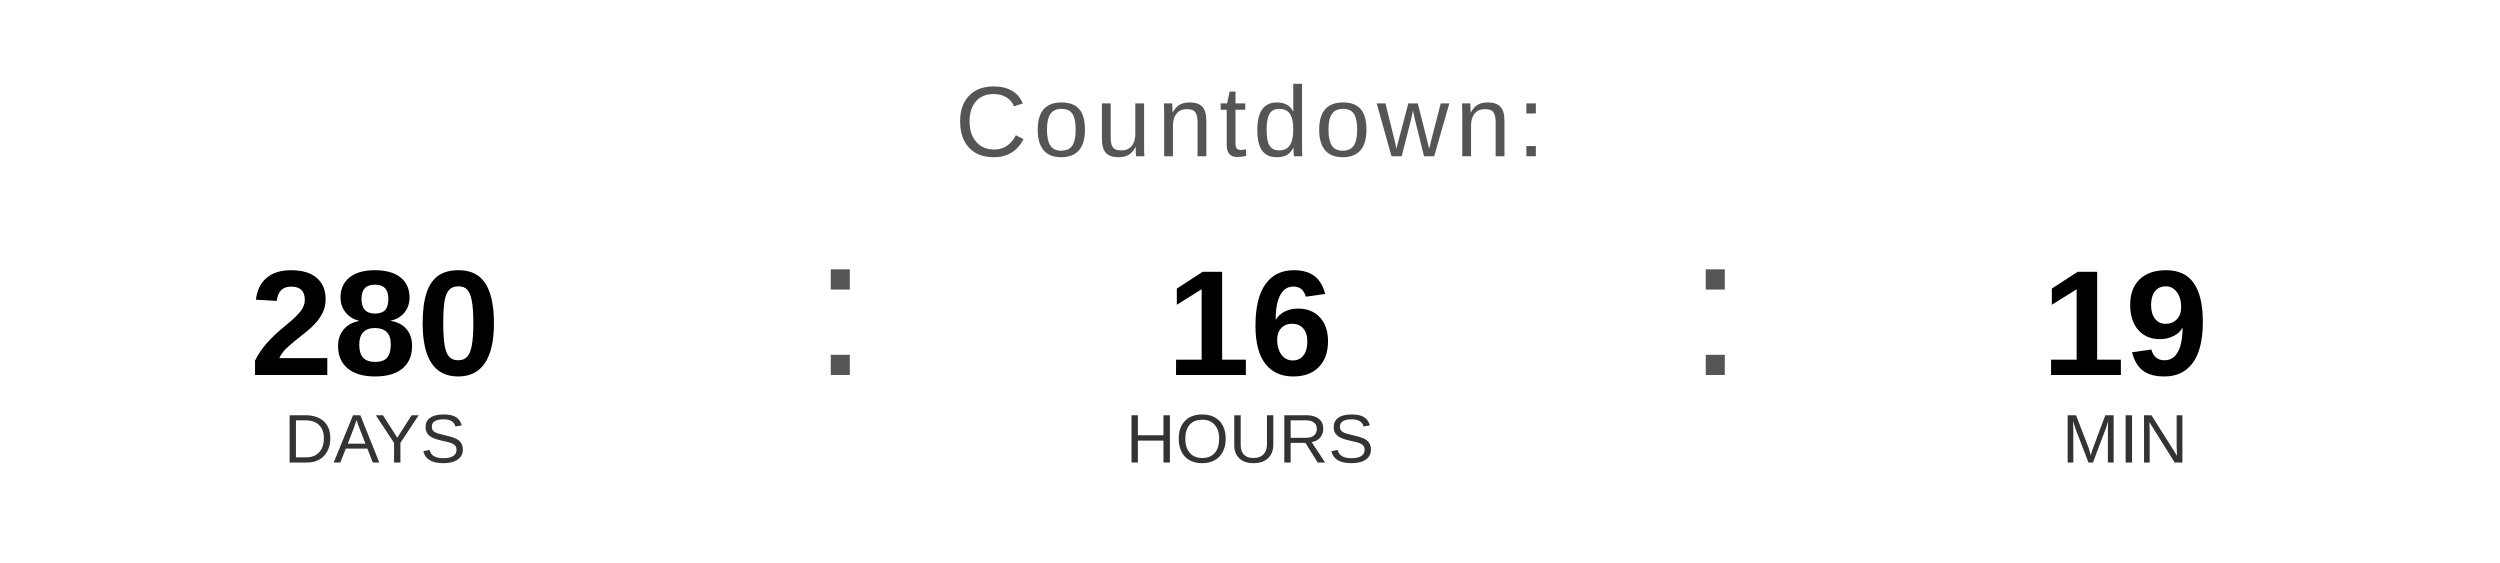
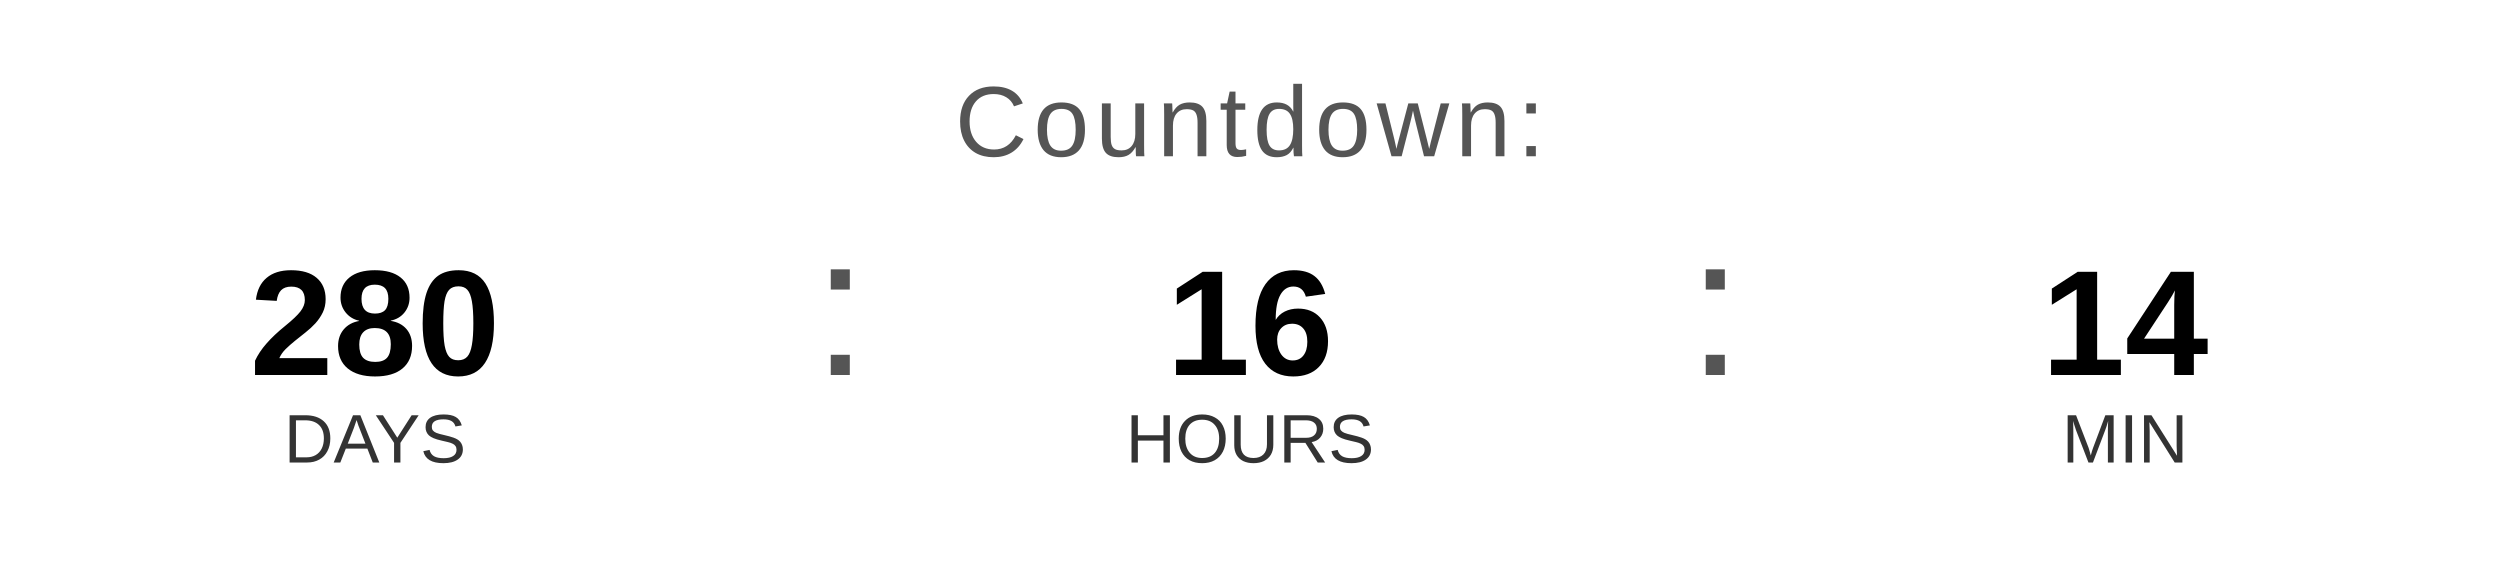
<svg xmlns="http://www.w3.org/2000/svg" width="400" height="90" viewBox="0 0 400 90">
  <text x="200" y="25" font-family="Arial, Helvetica, sans-serif" font-size="16" fill="#555555" text-anchor="middle" letter-spacing="1">
    Countdown:
  </text>
  <text x="60" y="60" font-family="Arial, Helvetica, sans-serif" font-size="24" font-weight="bold" fill="#000000" text-anchor="middle">280</text>
  <text x="60" y="74" font-family="Arial, Helvetica, sans-serif" font-size="11" fill="#333333" text-anchor="middle">DAYS</text>
  <text x="130" y="60" font-family="Arial, sans-serif" font-size="32" fill="#555555">:</text>
  <text x="200" y="60" font-family="Arial, Helvetica, sans-serif" font-size="24" font-weight="bold" fill="#000000" text-anchor="middle">16</text>
  <text x="200" y="74" font-family="Arial, Helvetica, sans-serif" font-size="11" fill="#333333" text-anchor="middle">HOURS</text>
  <text x="270" y="60" font-family="Arial, sans-serif" font-size="32" fill="#555555">:</text>
-   <text x="340" y="60" font-family="Arial, Helvetica, sans-serif" font-size="24" font-weight="bold" fill="#000000" text-anchor="middle">19</text>
+   <text x="340" y="60" font-family="Arial, Helvetica, sans-serif" font-size="24" font-weight="bold" fill="#000000" text-anchor="middle">14</text>
  <text x="340" y="74" font-family="Arial, Helvetica, sans-serif" font-size="11" fill="#333333" text-anchor="middle">MIN</text>
</svg>
